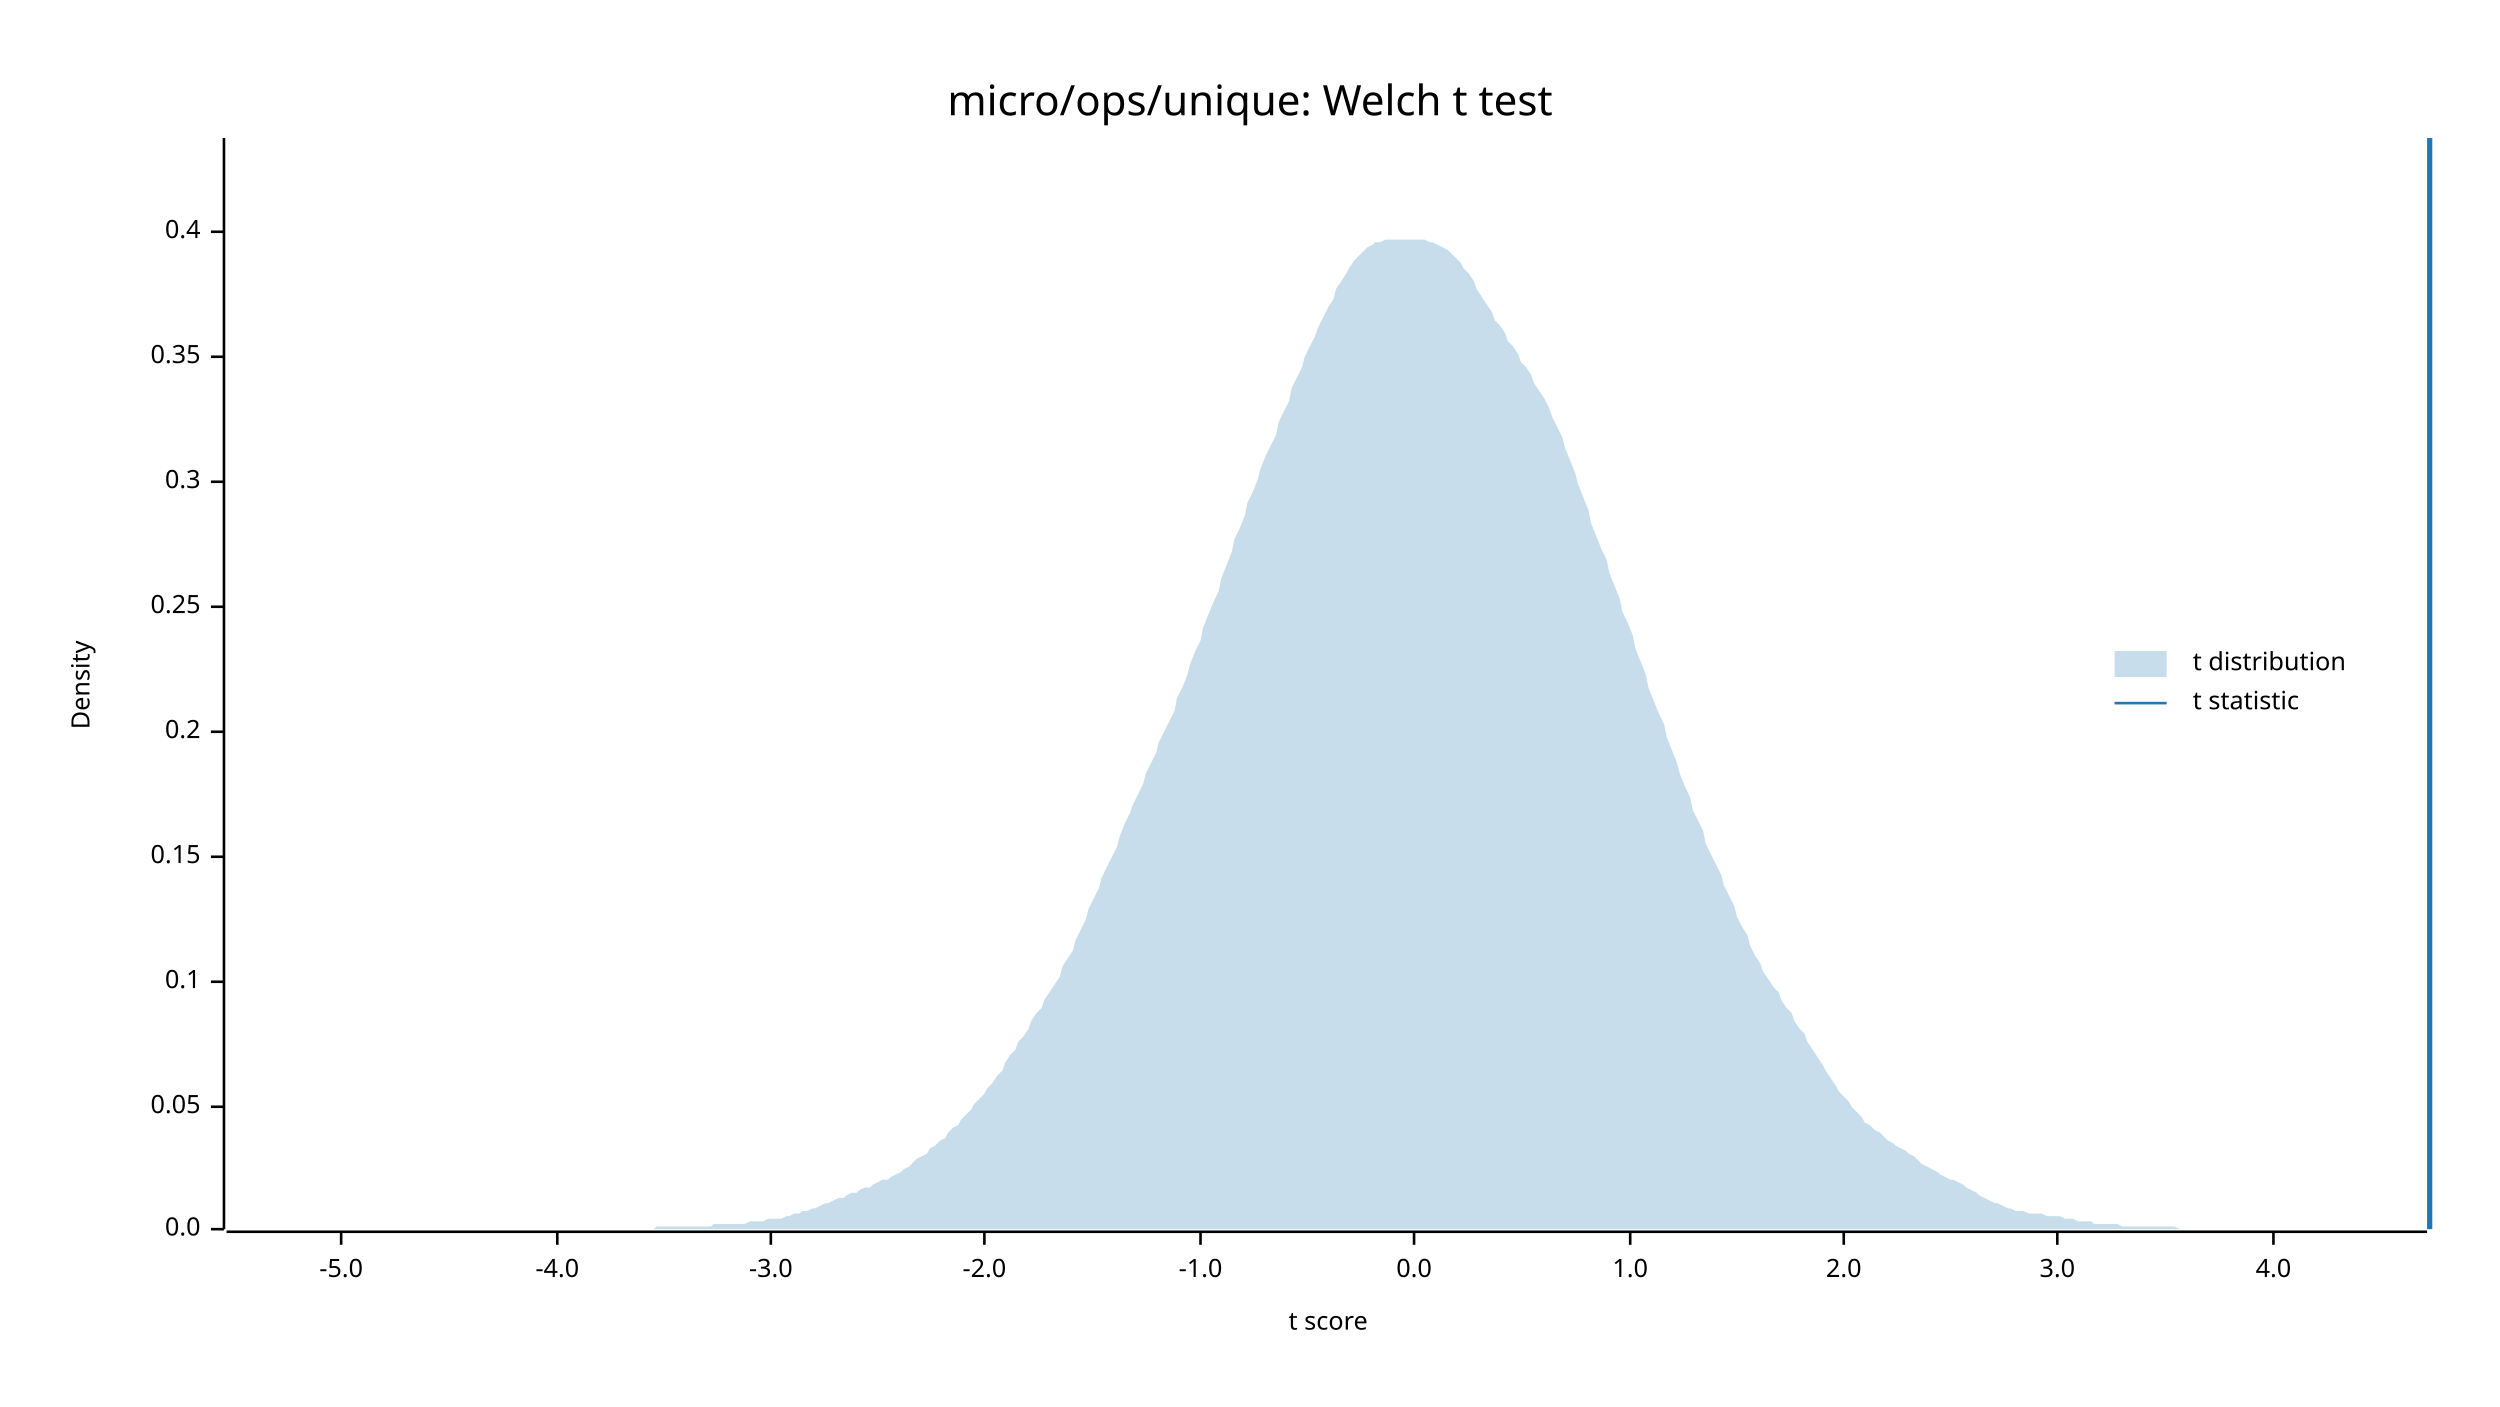
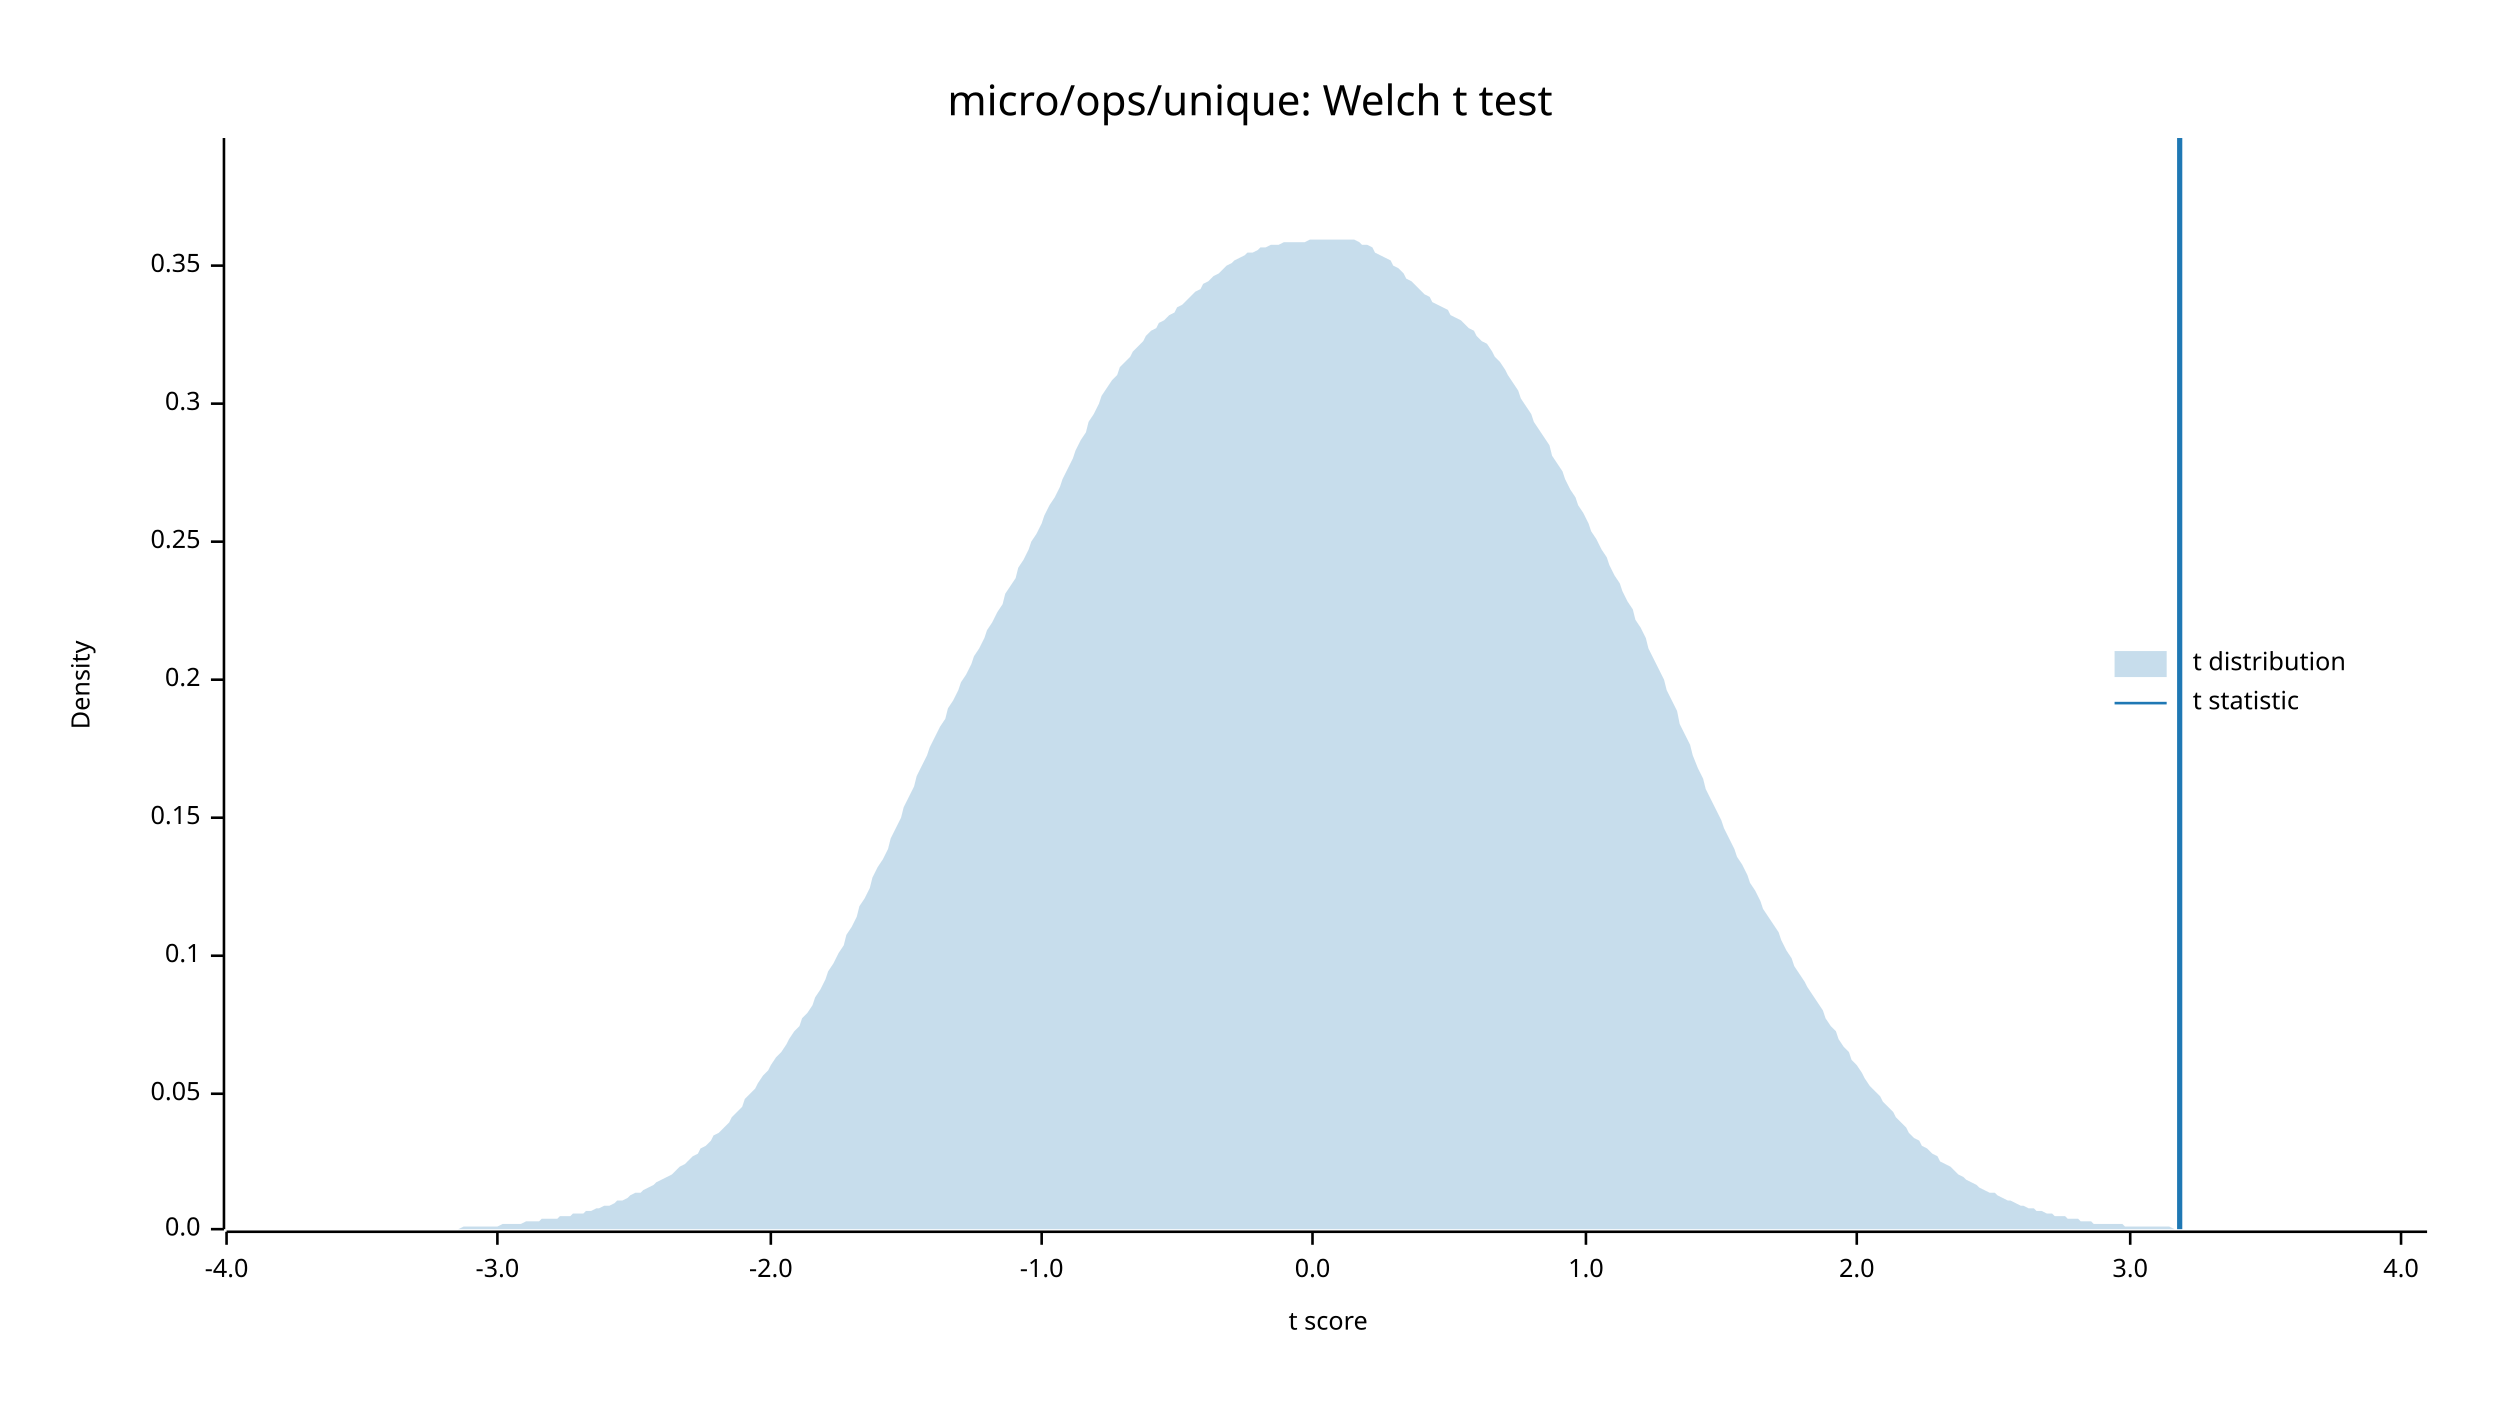
<svg xmlns="http://www.w3.org/2000/svg" width="960" height="540" viewBox="0 0 960 540">
  <text x="480" y="32" dy="0.76em" text-anchor="middle" font-family="sans-serif" font-size="16.129" opacity="1" fill="#000000">
micro/ops/unique: Welch t test
</text>
  <text x="27" y="263" dy="0.76em" text-anchor="middle" font-family="sans-serif" font-size="9.677" opacity="1" fill="#000000" transform="rotate(270, 27, 263)">
Density
</text>
  <text x="510" y="513" dy="-0.5ex" text-anchor="middle" font-family="sans-serif" font-size="9.677" opacity="1" fill="#000000">
t score
</text>
  <polyline fill="none" opacity="1" stroke="#000000" stroke-width="1" points="86,53 86,472 " />
  <text x="77" y="472" dy="0.5ex" text-anchor="end" font-family="sans-serif" font-size="9.677" opacity="1" fill="#000000">
0.0
</text>
  <polyline fill="none" opacity="1" stroke="#000000" stroke-width="1" points="81,472 86,472 " />
-   <text x="77" y="425" dy="0.5ex" text-anchor="end" font-family="sans-serif" font-size="9.677" opacity="1" fill="#000000">
+   <text x="77" y="420" dy="0.5ex" text-anchor="end" font-family="sans-serif" font-size="9.677" opacity="1" fill="#000000">
0.05
</text>
-   <polyline fill="none" opacity="1" stroke="#000000" stroke-width="1" points="81,425 86,425 " />
-   <text x="77" y="377" dy="0.5ex" text-anchor="end" font-family="sans-serif" font-size="9.677" opacity="1" fill="#000000">
+   <polyline fill="none" opacity="1" stroke="#000000" stroke-width="1" points="81,420 86,420 " />
+   <text x="77" y="367" dy="0.5ex" text-anchor="end" font-family="sans-serif" font-size="9.677" opacity="1" fill="#000000">
0.1
</text>
-   <polyline fill="none" opacity="1" stroke="#000000" stroke-width="1" points="81,377 86,377 " />
-   <text x="77" y="329" dy="0.5ex" text-anchor="end" font-family="sans-serif" font-size="9.677" opacity="1" fill="#000000">
+   <polyline fill="none" opacity="1" stroke="#000000" stroke-width="1" points="81,367 86,367 " />
+   <text x="77" y="314" dy="0.5ex" text-anchor="end" font-family="sans-serif" font-size="9.677" opacity="1" fill="#000000">
0.15
</text>
-   <polyline fill="none" opacity="1" stroke="#000000" stroke-width="1" points="81,329 86,329 " />
-   <text x="77" y="281" dy="0.5ex" text-anchor="end" font-family="sans-serif" font-size="9.677" opacity="1" fill="#000000">
+   <polyline fill="none" opacity="1" stroke="#000000" stroke-width="1" points="81,314 86,314 " />
+   <text x="77" y="261" dy="0.5ex" text-anchor="end" font-family="sans-serif" font-size="9.677" opacity="1" fill="#000000">
0.2
</text>
-   <polyline fill="none" opacity="1" stroke="#000000" stroke-width="1" points="81,281 86,281 " />
-   <text x="77" y="233" dy="0.5ex" text-anchor="end" font-family="sans-serif" font-size="9.677" opacity="1" fill="#000000">
+   <polyline fill="none" opacity="1" stroke="#000000" stroke-width="1" points="81,261 86,261 " />
+   <text x="77" y="208" dy="0.5ex" text-anchor="end" font-family="sans-serif" font-size="9.677" opacity="1" fill="#000000">
0.25
</text>
-   <polyline fill="none" opacity="1" stroke="#000000" stroke-width="1" points="81,233 86,233 " />
-   <text x="77" y="185" dy="0.5ex" text-anchor="end" font-family="sans-serif" font-size="9.677" opacity="1" fill="#000000">
+   <polyline fill="none" opacity="1" stroke="#000000" stroke-width="1" points="81,208 86,208 " />
+   <text x="77" y="155" dy="0.5ex" text-anchor="end" font-family="sans-serif" font-size="9.677" opacity="1" fill="#000000">
0.3
</text>
-   <polyline fill="none" opacity="1" stroke="#000000" stroke-width="1" points="81,185 86,185 " />
-   <text x="77" y="137" dy="0.5ex" text-anchor="end" font-family="sans-serif" font-size="9.677" opacity="1" fill="#000000">
+   <polyline fill="none" opacity="1" stroke="#000000" stroke-width="1" points="81,155 86,155 " />
+   <text x="77" y="102" dy="0.5ex" text-anchor="end" font-family="sans-serif" font-size="9.677" opacity="1" fill="#000000">
0.35
</text>
-   <polyline fill="none" opacity="1" stroke="#000000" stroke-width="1" points="81,137 86,137 " />
-   <text x="77" y="89" dy="0.5ex" text-anchor="end" font-family="sans-serif" font-size="9.677" opacity="1" fill="#000000">
- 0.4
- </text>
-   <polyline fill="none" opacity="1" stroke="#000000" stroke-width="1" points="81,89 86,89 " />
+   <polyline fill="none" opacity="1" stroke="#000000" stroke-width="1" points="81,102 86,102 " />
  <polyline fill="none" opacity="1" stroke="#000000" stroke-width="1" points="87,473 932,473 " />
-   <text x="131" y="483" dy="0.76em" text-anchor="middle" font-family="sans-serif" font-size="9.677" opacity="1" fill="#000000">
- -5.0
- </text>
-   <polyline fill="none" opacity="1" stroke="#000000" stroke-width="1" points="131,473 131,478 " />
-   <text x="214" y="483" dy="0.76em" text-anchor="middle" font-family="sans-serif" font-size="9.677" opacity="1" fill="#000000">
+   <text x="87" y="483" dy="0.76em" text-anchor="middle" font-family="sans-serif" font-size="9.677" opacity="1" fill="#000000">
-4.0
</text>
-   <polyline fill="none" opacity="1" stroke="#000000" stroke-width="1" points="214,473 214,478 " />
-   <text x="296" y="483" dy="0.76em" text-anchor="middle" font-family="sans-serif" font-size="9.677" opacity="1" fill="#000000">
+   <polyline fill="none" opacity="1" stroke="#000000" stroke-width="1" points="87,473 87,478 " />
+   <text x="191" y="483" dy="0.76em" text-anchor="middle" font-family="sans-serif" font-size="9.677" opacity="1" fill="#000000">
-3.0
</text>
-   <polyline fill="none" opacity="1" stroke="#000000" stroke-width="1" points="296,473 296,478 " />
-   <text x="378" y="483" dy="0.76em" text-anchor="middle" font-family="sans-serif" font-size="9.677" opacity="1" fill="#000000">
+   <polyline fill="none" opacity="1" stroke="#000000" stroke-width="1" points="191,473 191,478 " />
+   <text x="296" y="483" dy="0.76em" text-anchor="middle" font-family="sans-serif" font-size="9.677" opacity="1" fill="#000000">
-2.0
</text>
-   <polyline fill="none" opacity="1" stroke="#000000" stroke-width="1" points="378,473 378,478 " />
-   <text x="461" y="483" dy="0.76em" text-anchor="middle" font-family="sans-serif" font-size="9.677" opacity="1" fill="#000000">
+   <polyline fill="none" opacity="1" stroke="#000000" stroke-width="1" points="296,473 296,478 " />
+   <text x="400" y="483" dy="0.76em" text-anchor="middle" font-family="sans-serif" font-size="9.677" opacity="1" fill="#000000">
-1.0
</text>
-   <polyline fill="none" opacity="1" stroke="#000000" stroke-width="1" points="461,473 461,478 " />
-   <text x="543" y="483" dy="0.76em" text-anchor="middle" font-family="sans-serif" font-size="9.677" opacity="1" fill="#000000">
+   <polyline fill="none" opacity="1" stroke="#000000" stroke-width="1" points="400,473 400,478 " />
+   <text x="504" y="483" dy="0.76em" text-anchor="middle" font-family="sans-serif" font-size="9.677" opacity="1" fill="#000000">
0.0
</text>
-   <polyline fill="none" opacity="1" stroke="#000000" stroke-width="1" points="543,473 543,478 " />
-   <text x="626" y="483" dy="0.76em" text-anchor="middle" font-family="sans-serif" font-size="9.677" opacity="1" fill="#000000">
+   <polyline fill="none" opacity="1" stroke="#000000" stroke-width="1" points="504,473 504,478 " />
+   <text x="609" y="483" dy="0.76em" text-anchor="middle" font-family="sans-serif" font-size="9.677" opacity="1" fill="#000000">
1.0
</text>
-   <polyline fill="none" opacity="1" stroke="#000000" stroke-width="1" points="626,473 626,478 " />
-   <text x="708" y="483" dy="0.76em" text-anchor="middle" font-family="sans-serif" font-size="9.677" opacity="1" fill="#000000">
+   <polyline fill="none" opacity="1" stroke="#000000" stroke-width="1" points="609,473 609,478 " />
+   <text x="713" y="483" dy="0.76em" text-anchor="middle" font-family="sans-serif" font-size="9.677" opacity="1" fill="#000000">
2.0
</text>
-   <polyline fill="none" opacity="1" stroke="#000000" stroke-width="1" points="708,473 708,478 " />
-   <text x="790" y="483" dy="0.76em" text-anchor="middle" font-family="sans-serif" font-size="9.677" opacity="1" fill="#000000">
+   <polyline fill="none" opacity="1" stroke="#000000" stroke-width="1" points="713,473 713,478 " />
+   <text x="818" y="483" dy="0.76em" text-anchor="middle" font-family="sans-serif" font-size="9.677" opacity="1" fill="#000000">
3.0
</text>
-   <polyline fill="none" opacity="1" stroke="#000000" stroke-width="1" points="790,473 790,478 " />
-   <text x="873" y="483" dy="0.76em" text-anchor="middle" font-family="sans-serif" font-size="9.677" opacity="1" fill="#000000">
+   <polyline fill="none" opacity="1" stroke="#000000" stroke-width="1" points="818,473 818,478 " />
+   <text x="922" y="483" dy="0.76em" text-anchor="middle" font-family="sans-serif" font-size="9.677" opacity="1" fill="#000000">
4.0
</text>
-   <polyline fill="none" opacity="1" stroke="#000000" stroke-width="1" points="873,473 873,478 " />
-   <polygon opacity="0.25" fill="#1F78B4" points="87,472 88,472 90,472 92,472 93,472 95,472 97,472 98,472 100,472 102,472 103,472 105,472 107,472 109,472 110,472 112,472 114,472 115,472 117,472 119,472 120,472 122,472 124,472 125,472 127,472 129,472 131,472 132,472 134,472 136,472 137,472 139,472 141,472 142,472 144,472 146,472 147,472 149,472 151,472 153,472 154,472 156,472 158,472 159,472 161,472 163,472 164,472 166,472 168,472 169,472 171,472 173,472 175,472 176,472 178,472 180,472 181,472 183,472 185,472 186,472 188,472 190,472 191,472 193,472 195,472 197,472 198,472 200,472 202,472 203,472 205,472 207,472 208,472 210,472 212,472 214,472 215,472 217,472 219,472 220,472 222,472 224,472 225,472 227,472 229,472 230,472 232,472 234,472 236,472 237,472 239,472 241,472 242,472 244,472 246,472 247,472 249,472 251,472 252,471 254,471 256,471 258,471 259,471 261,471 263,471 264,471 266,471 268,471 269,471 271,471 273,471 274,470 276,470 278,470 280,470 281,470 283,470 285,470 286,470 288,469 290,469 291,469 293,469 295,468 296,468 298,468 300,468 302,467 303,467 305,466 307,466 308,465 310,465 312,464 313,464 315,463 317,462 318,462 320,461 322,460 324,460 325,459 327,458 329,458 330,457 332,456 334,456 335,455 337,454 339,453 341,453 342,452 344,451 346,450 347,449 349,448 351,446 352,445 354,444 356,443 357,441 359,440 361,438 363,437 364,435 366,433 368,432 369,430 371,428 373,426 374,424 376,422 378,420 379,418 381,416 383,413 385,411 386,408 388,405 390,403 391,400 393,398 395,395 396,392 398,389 400,387 401,384 403,381 405,378 407,375 408,371 410,368 412,365 413,361 415,357 417,353 418,349 420,345 422,341 423,337 425,333 427,329 429,325 430,321 432,316 434,312 435,309 437,305 439,301 440,297 442,293 444,289 445,285 447,281 449,277 451,273 452,268 454,264 456,259 457,255 459,250 461,246 462,241 464,236 466,231 468,227 469,222 471,217 473,212 474,207 476,203 478,198 479,193 481,189 483,184 484,180 486,175 488,171 490,167 491,162 493,158 495,154 496,149 498,145 500,141 501,137 503,133 505,129 506,126 508,122 510,118 512,115 513,111 515,108 517,105 518,103 520,100 522,98 523,97 525,95 527,94 528,93 530,93 532,92 534,92 535,92 537,92 539,92 540,92 542,92 544,92 545,92 547,92 549,93 550,93 552,94 554,95 556,96 557,97 559,99 561,101 562,103 564,105 566,108 567,111 569,114 571,117 573,120 574,123 576,125 578,128 579,131 581,133 583,136 584,139 586,141 588,144 589,147 591,150 593,153 595,157 596,160 598,164 600,168 601,172 603,177 605,182 606,186 608,191 610,196 611,201 613,206 615,211 617,215 618,220 620,225 622,230 623,235 625,239 627,244 628,249 630,254 632,259 633,264 635,269 637,274 639,278 640,283 642,288 644,293 645,297 647,302 649,306 650,311 652,315 654,319 655,324 657,328 659,332 661,336 662,340 664,344 666,348 667,352 669,356 671,359 672,363 674,367 676,370 677,373 679,376 681,379 683,381 684,384 686,387 688,389 689,392 691,395 693,397 694,400 696,403 698,406 700,409 701,411 703,414 705,417 706,419 708,421 710,423 711,425 713,427 715,429 716,431 718,432 720,434 722,435 723,436 725,438 727,439 728,440 730,441 732,442 733,443 735,444 737,446 738,447 740,448 742,449 744,450 745,451 747,452 749,453 750,453 752,454 754,455 755,456 757,457 759,458 760,459 762,460 764,461 766,462 767,462 769,463 771,464 772,464 774,465 776,465 777,465 779,466 781,466 782,466 784,466 786,467 788,467 789,467 791,467 793,468 794,468 796,468 798,469 799,469 801,469 803,469 804,470 806,470 808,470 810,470 811,470 813,470 815,471 816,471 818,471 820,471 821,471 823,471 825,471 827,471 828,471 830,471 832,471 833,471 835,471 837,472 838,472 840,472 842,472 843,472 845,472 847,472 849,472 850,472 852,472 854,472 855,472 857,472 859,472 860,472 862,472 864,472 865,472 867,472 869,472 871,472 872,472 874,472 876,472 877,472 879,472 881,472 882,472 884,472 886,472 887,472 889,472 891,472 893,472 894,472 896,472 898,472 899,472 901,472 903,472 904,472 906,472 908,472 909,472 911,472 913,472 915,472 916,472 918,472 920,472 921,472 923,472 925,472 926,472 928,472 930,472 932,472 932,472 87,472 " />
-   <polyline fill="none" opacity="1" stroke="#1F78B4" stroke-width="2" points="933,472 933,53 " />
+   <polyline fill="none" opacity="1" stroke="#000000" stroke-width="1" points="922,473 922,478 " />
+   <polygon opacity="0.25" fill="#1F78B4" points="87,472 88,472 90,472 92,472 93,472 95,472 97,472 98,472 100,472 102,472 103,472 105,472 107,472 109,472 110,472 112,472 114,472 115,472 117,472 119,472 120,472 122,472 124,472 125,472 127,472 129,472 131,472 132,472 134,472 136,472 137,472 139,472 141,472 142,472 144,472 146,472 147,472 149,472 151,472 153,472 154,472 156,472 158,472 159,472 161,472 163,472 164,472 166,472 168,472 169,472 171,472 173,472 175,472 176,472 178,471 180,471 181,471 183,471 185,471 186,471 188,471 190,471 191,471 193,470 195,470 197,470 198,470 200,470 202,469 203,469 205,469 207,469 208,468 210,468 212,468 214,468 215,467 217,467 219,467 220,466 222,466 224,466 225,465 227,465 229,464 230,464 232,463 234,463 236,462 237,461 239,461 241,460 242,459 244,458 246,458 247,457 249,456 251,455 252,454 254,453 256,452 258,451 259,450 261,448 263,447 264,446 266,444 268,443 269,441 271,440 273,438 274,436 276,435 278,433 280,431 281,429 283,427 285,425 286,422 288,420 290,418 291,416 293,413 295,411 296,409 298,406 300,404 302,401 303,399 305,396 307,394 308,391 310,389 312,386 313,383 315,380 317,376 318,373 320,370 322,366 324,363 325,359 327,356 329,352 330,348 332,345 334,341 335,337 337,333 339,330 341,326 342,322 344,318 346,314 347,310 349,306 351,302 352,298 354,294 356,290 357,287 359,283 361,279 363,276 364,272 366,269 368,265 369,262 371,259 373,255 374,252 376,249 378,245 379,242 381,239 383,235 385,232 386,228 388,225 390,222 391,218 393,215 395,211 396,208 398,205 400,201 401,198 403,194 405,191 407,187 408,184 410,180 412,176 413,173 415,169 417,166 418,162 420,159 422,155 423,152 425,149 427,146 429,144 430,141 432,139 434,137 435,135 437,133 439,131 440,129 442,127 444,126 445,124 447,123 449,121 451,120 452,118 454,117 456,115 457,114 459,112 461,111 462,109 464,108 466,106 468,105 469,104 471,102 473,101 474,100 476,99 478,98 479,97 481,97 483,96 484,95 486,95 488,94 490,94 491,94 493,93 495,93 496,93 498,93 500,93 501,93 503,92 505,92 506,92 508,92 510,92 512,92 513,92 515,92 517,92 518,92 520,92 522,93 523,94 525,94 527,95 528,97 530,98 532,99 534,100 535,102 537,103 539,105 540,107 542,108 544,110 545,111 547,113 549,114 550,116 552,117 554,118 556,119 557,121 559,122 561,123 562,124 564,126 566,127 567,129 569,131 571,132 573,135 574,137 576,139 578,142 579,144 581,147 583,150 584,153 586,156 588,159 589,162 591,165 593,168 595,171 596,175 598,178 600,181 601,184 603,188 605,191 606,194 608,197 610,201 611,204 613,207 615,211 617,214 618,217 620,221 622,224 623,227 625,231 627,234 628,238 630,241 632,245 633,249 635,253 637,257 639,261 640,265 642,269 644,273 645,278 647,282 649,286 650,290 652,295 654,299 655,303 657,307 659,311 661,315 662,318 664,322 666,326 667,329 669,332 671,336 672,339 674,342 676,346 677,349 679,352 681,355 683,358 684,361 686,365 688,368 689,371 691,374 693,377 694,379 696,382 698,385 700,388 701,391 703,394 705,396 706,399 708,402 710,404 711,407 713,409 715,412 716,414 718,417 720,419 722,421 723,423 725,425 727,427 728,429 730,431 732,433 733,435 735,437 737,438 738,440 740,441 742,443 744,444 745,446 747,447 749,448 750,449 752,451 754,452 755,453 757,454 759,455 760,456 762,457 764,458 766,458 767,459 769,460 771,461 772,461 774,462 776,463 777,463 779,464 781,464 782,465 784,465 786,466 788,466 789,467 791,467 793,467 794,468 796,468 798,468 799,469 801,469 803,469 804,470 806,470 808,470 810,470 811,470 813,470 815,470 816,471 818,471 820,471 821,471 823,471 825,471 827,471 828,471 830,471 832,471 833,471 835,472 837,472 838,472 840,472 842,472 843,472 845,472 847,472 849,472 850,472 852,472 854,472 855,472 857,472 859,472 860,472 862,472 864,472 865,472 867,472 869,472 871,472 872,472 874,472 876,472 877,472 879,472 881,472 882,472 884,472 886,472 887,472 889,472 891,472 893,472 894,472 896,472 898,472 899,472 901,472 903,472 904,472 906,472 908,472 909,472 911,472 913,472 915,472 916,472 918,472 920,472 921,472 923,472 925,472 926,472 928,472 930,472 932,472 932,472 87,472 " />
+   <polyline fill="none" opacity="1" stroke="#1F78B4" stroke-width="2" points="837,472 837,53 " />
  <text x="842" y="250" dy="0.76em" text-anchor="start" font-family="sans-serif" font-size="9.677" opacity="1" fill="#000000">
t distribution
</text>
  <text x="842" y="265" dy="0.76em" text-anchor="start" font-family="sans-serif" font-size="9.677" opacity="1" fill="#000000">
t statistic
</text>
  <rect x="812" y="250" width="20" height="10" opacity="0.25" fill="#1F78B4" stroke="none" />
  <polyline fill="none" opacity="1" stroke="#1F78B4" stroke-width="1" points="812,270 832,270 " />
</svg>
